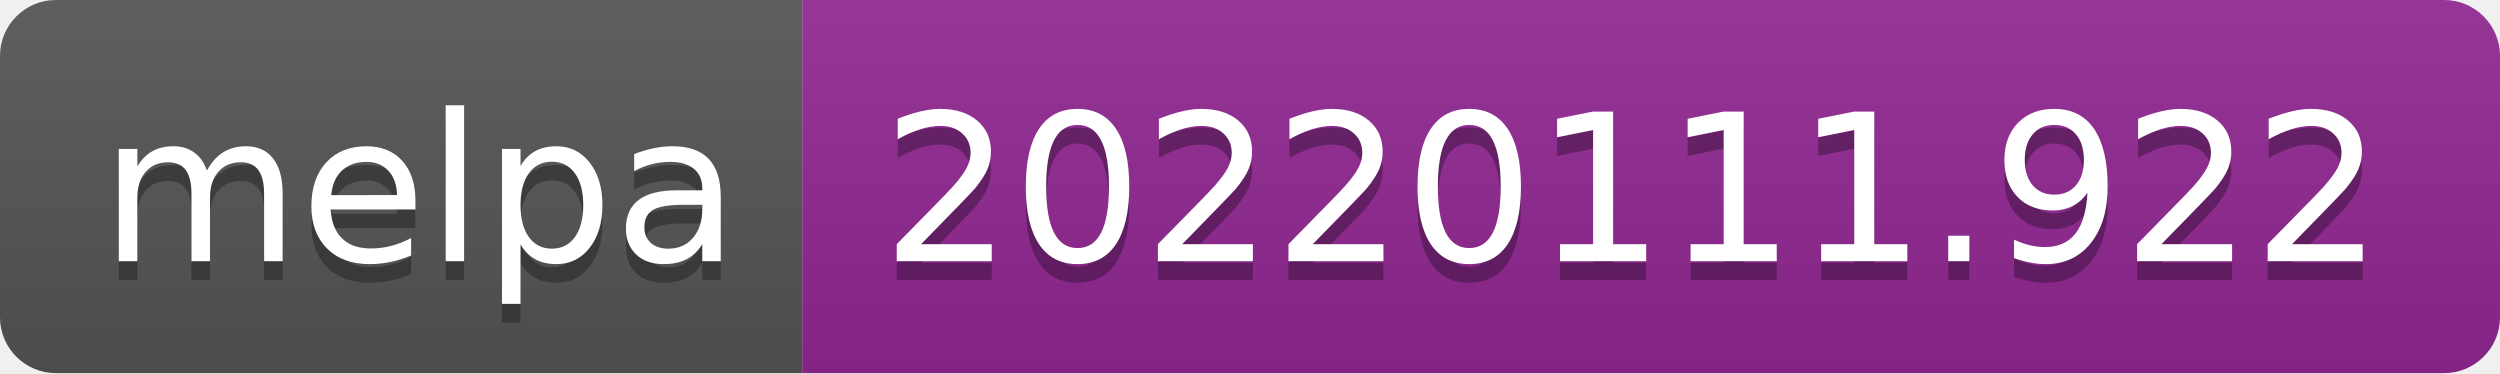
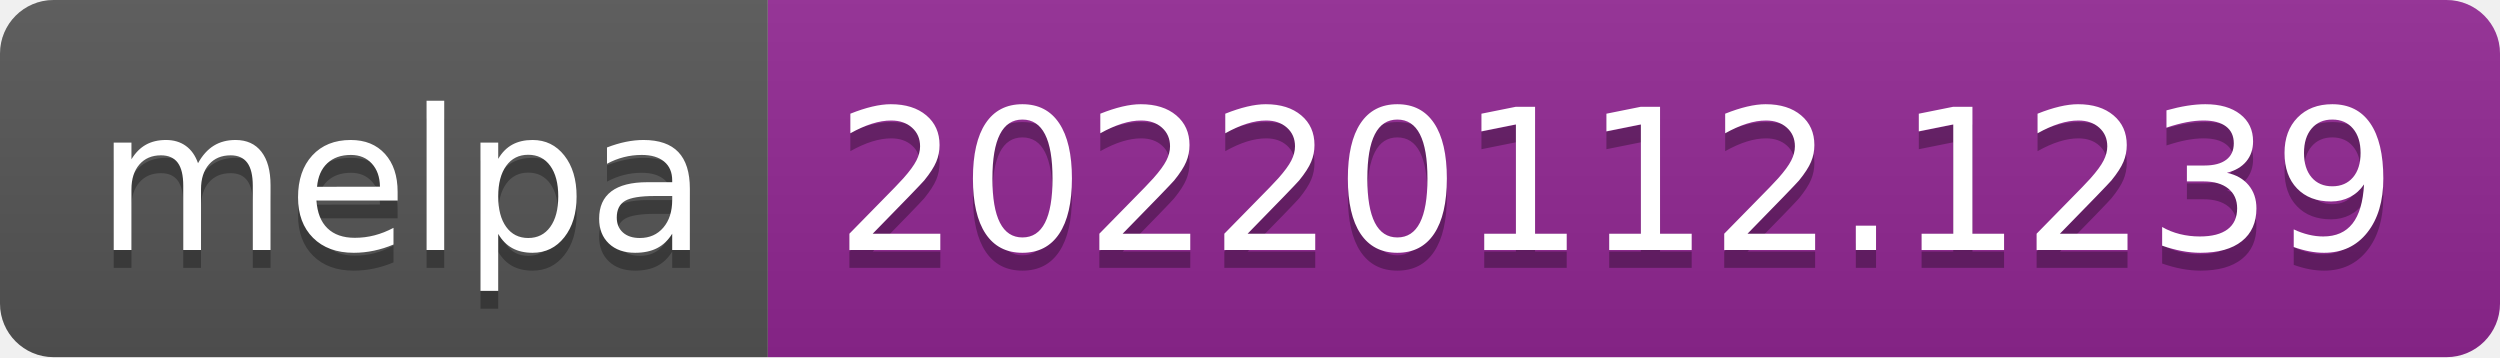
- <svg xmlns="http://www.w3.org/2000/svg" width="134" height="20" role="img" aria-label="melpa: 20220111.922">
+ <svg xmlns="http://www.w3.org/2000/svg" width="140" height="20" role="img" aria-label="melpa: 20220112.1239">
  <linearGradient id="s" x2="0" y2="100%">
    <stop offset="0" stop-color="#bbb" stop-opacity=".1" />
    <stop offset="1" stop-opacity=".1" />
  </linearGradient>
  <clipPath id="r">
-     <rect width="134" height="20" rx="3" fill="#fff" />
+     <rect width="140" height="20" rx="3" fill="#fff" />
  </clipPath>
  <g clip-path="url(#r)">
    <rect width="43" height="20" fill="#555" />
-     <rect x="43" width="91" height="20" fill="#922793" />
-     <rect width="134" height="20" fill="url(#s)" />
+     <rect x="43" width="97" height="20" fill="#922793" />
+     <rect width="140" height="20" fill="url(#s)" />
  </g>
  <g fill="#fff" text-anchor="middle" font-family="Verdana,Geneva,DejaVu Sans,sans-serif" text-rendering="geometricPrecision" font-size="110">
    <text aria-hidden="true" x="225" y="150" fill="#010101" fill-opacity=".3" transform="scale(.1)" textLength="330">melpa</text>
    <text x="225" y="140" transform="scale(.1)" fill="#fff" textLength="330">melpa</text>
-     <text aria-hidden="true" x="875" y="150" fill="#010101" fill-opacity=".3" transform="scale(.1)" textLength="810">20220111.922</text>
-     <text x="875" y="140" transform="scale(.1)" fill="#fff" textLength="810">20220111.922</text>
+     <text aria-hidden="true" x="905" y="150" fill="#010101" fill-opacity=".3" transform="scale(.1)" textLength="870">20220112.1239</text>
+     <text x="905" y="140" transform="scale(.1)" fill="#fff" textLength="870">20220112.1239</text>
  </g>
</svg>
